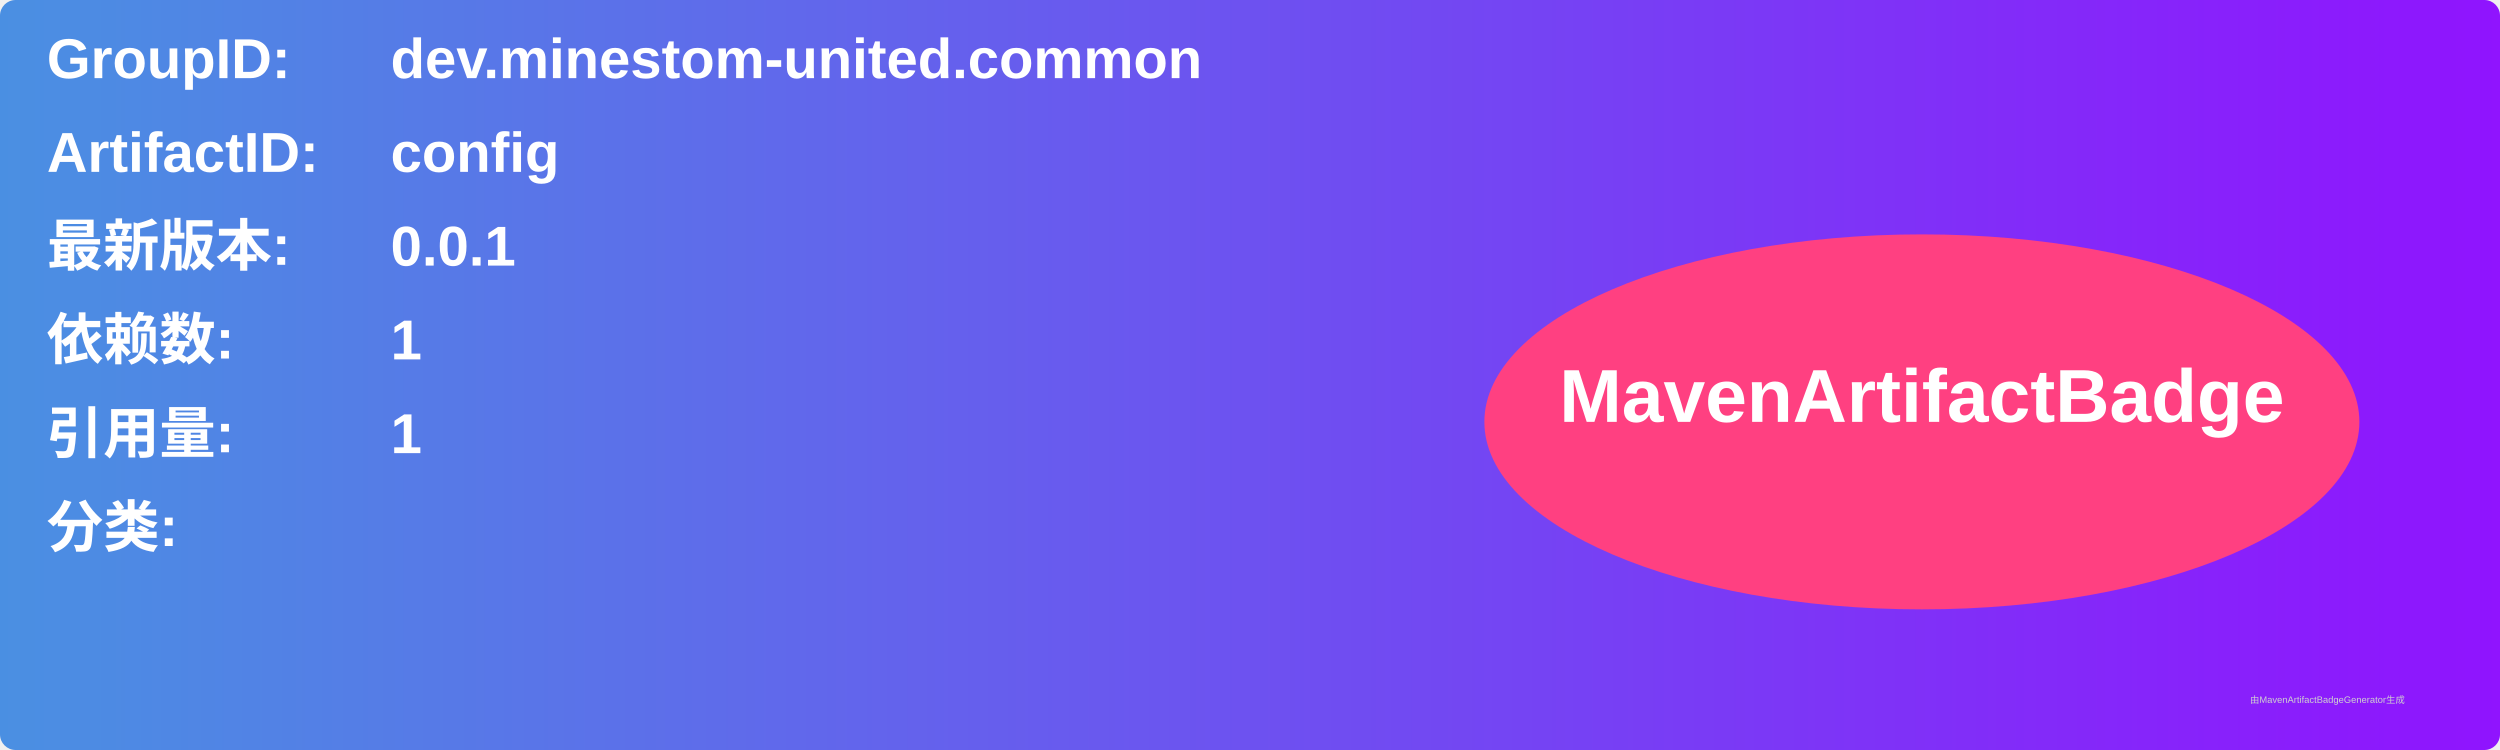
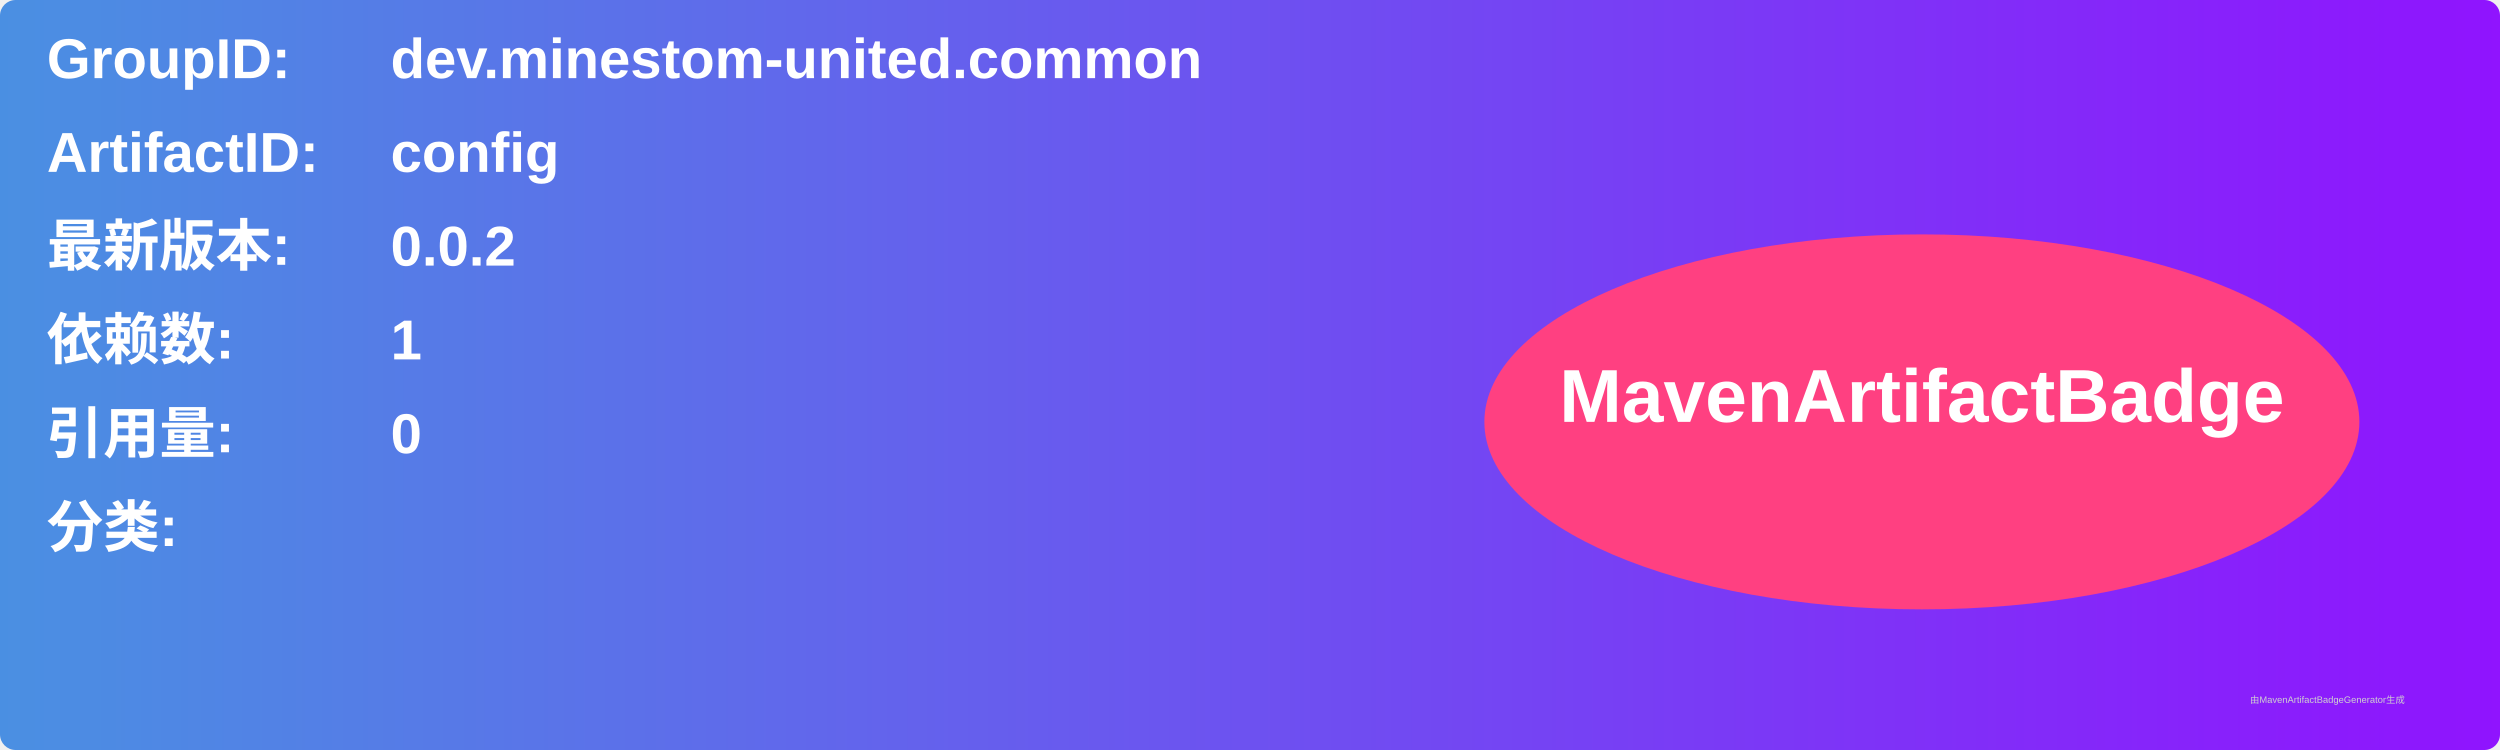
<svg xmlns="http://www.w3.org/2000/svg" width="800" height="240" viewBox="0 0 800 240">
  <linearGradient id="grad" x1="0%" y1="0%" x2="100%" y2="0%">
    <stop offset="0%" stop-color="#4a90e2" />
    <stop offset="100%" stop-color="#9013fe" />
  </linearGradient>
  <rect width="100%" height="100%" rx="5" ry="5" fill="url(#grad)" />
  <g transform="translate(15, 15)">
    <text x="0" y="10" font-family="Arial" font-size="18" fill="white" font-weight="bold" width="260">GroupID:</text>
    <text x="110" y="10" font-family="Arial" font-size="18" fill="white" font-weight="bold" width="460">dev.minestom-united.common</text>
    <text x="0" y="40" font-family="Arial" font-size="18" fill="white" font-weight="bold" width="260">ArtifactID:</text>
    <text x="110" y="40" font-family="Arial" font-size="18" fill="white" font-weight="bold" width="460">config</text>
    <text x="0" y="70" font-family="Arial" font-size="18" fill="white" font-weight="bold">最新版本:</text>
    <text x="110" y="70" font-family="Arial" font-size="18" fill="white" font-weight="bold">
-       <tspan font-weight="bold">0.0.1</tspan>
+       <tspan font-weight="bold">0.0.2</tspan>
    </text>
    <text x="0" y="100" font-family="Arial" font-size="18" fill="white" font-weight="bold">依赖数: </text>
    <text x="110" y="100" font-family="Arial" font-size="18" fill="white">
      <tspan font-weight="bold">1</tspan>
    </text>
    <text x="0" y="130" font-family="Arial" font-size="18" fill="white" font-weight="bold">引用量: </text>
    <text x="110" y="130" font-family="Arial" font-size="18" fill="white">
-       <tspan font-weight="bold">1</tspan>
+       <tspan font-weight="bold">0</tspan>
    </text>
    <text x="0" y="160" font-family="Arial" font-size="18" fill="white" font-weight="bold">分类:</text>
    <text x="10" y="190" font-family="Arial" font-size="10" fill="white">
      <tspan font-weight="bold" />
    </text>
    <ellipse cx="600" cy="120" rx="140" ry="60" fill="#ff4081" />
    <text x="600" y="120" text-anchor="middle" font-family="Arial" font-size="24" fill="white" font-weight="bold">MavenArtifactBadge</text>
  </g>
  <text x="720" y="225" font-family="Arial" font-size="3" fill="#d0d0d0">由MavenArtifactBadgeGenerator生成</text>
</svg>
